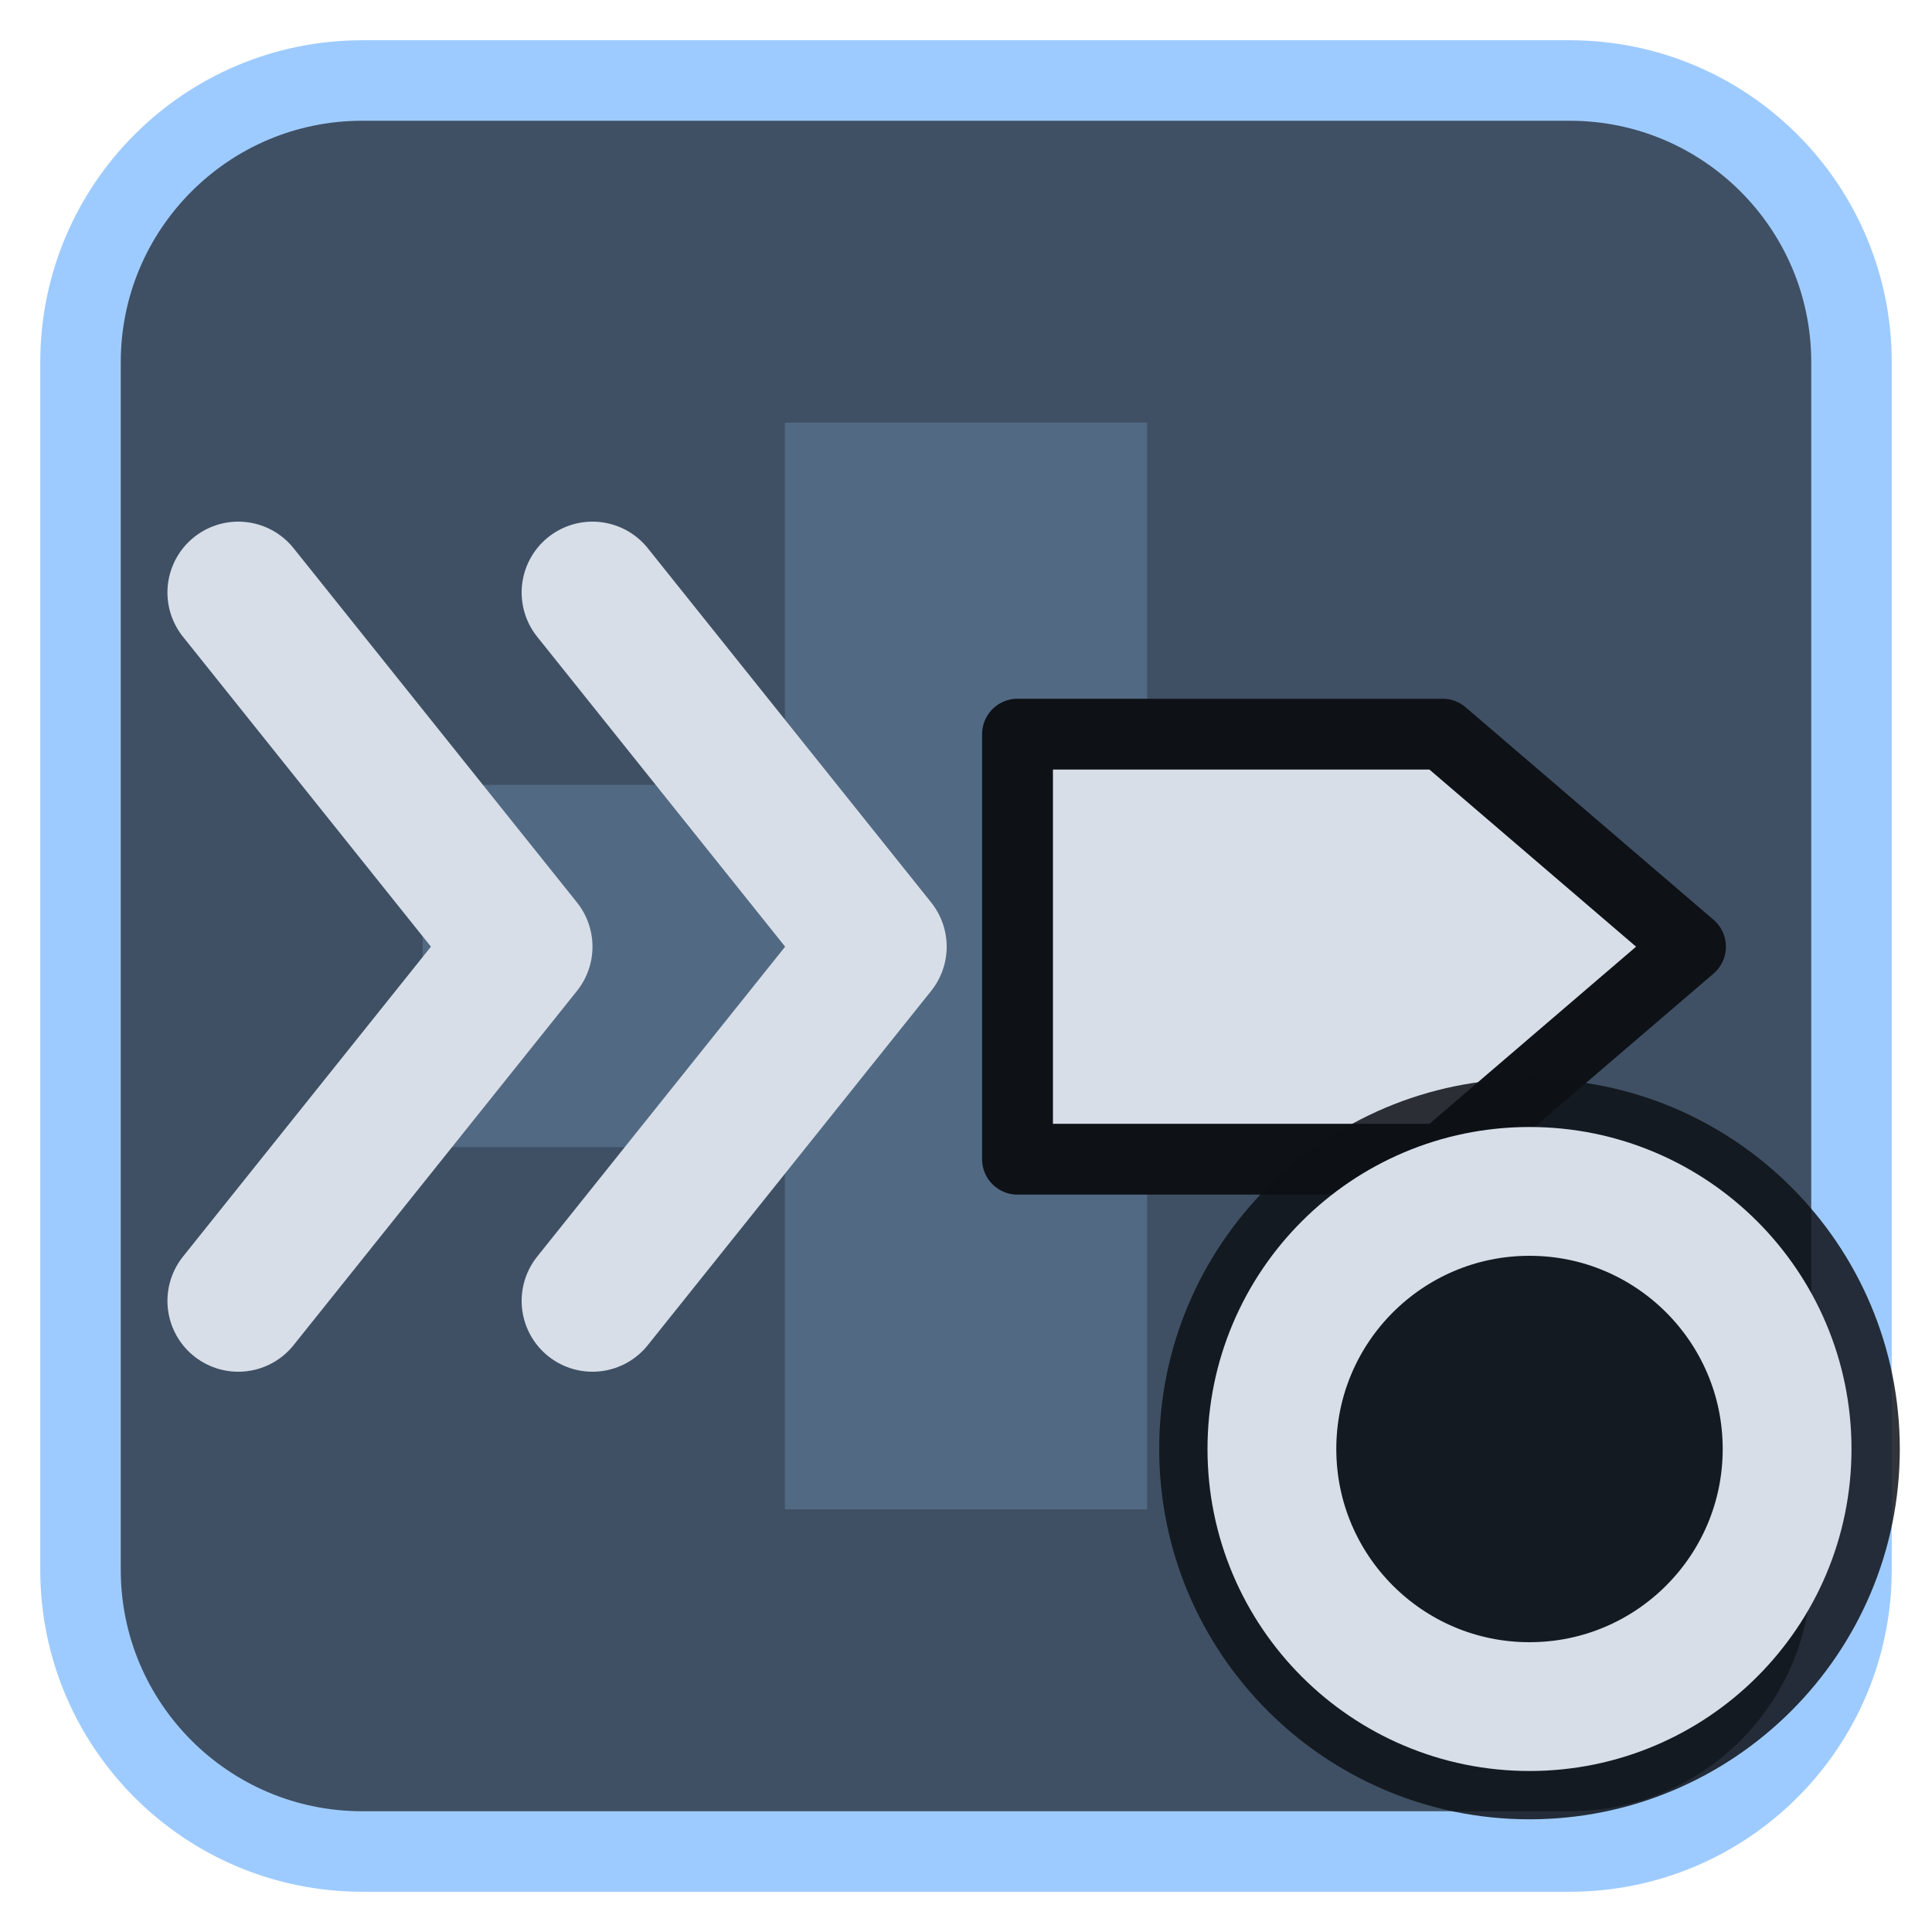
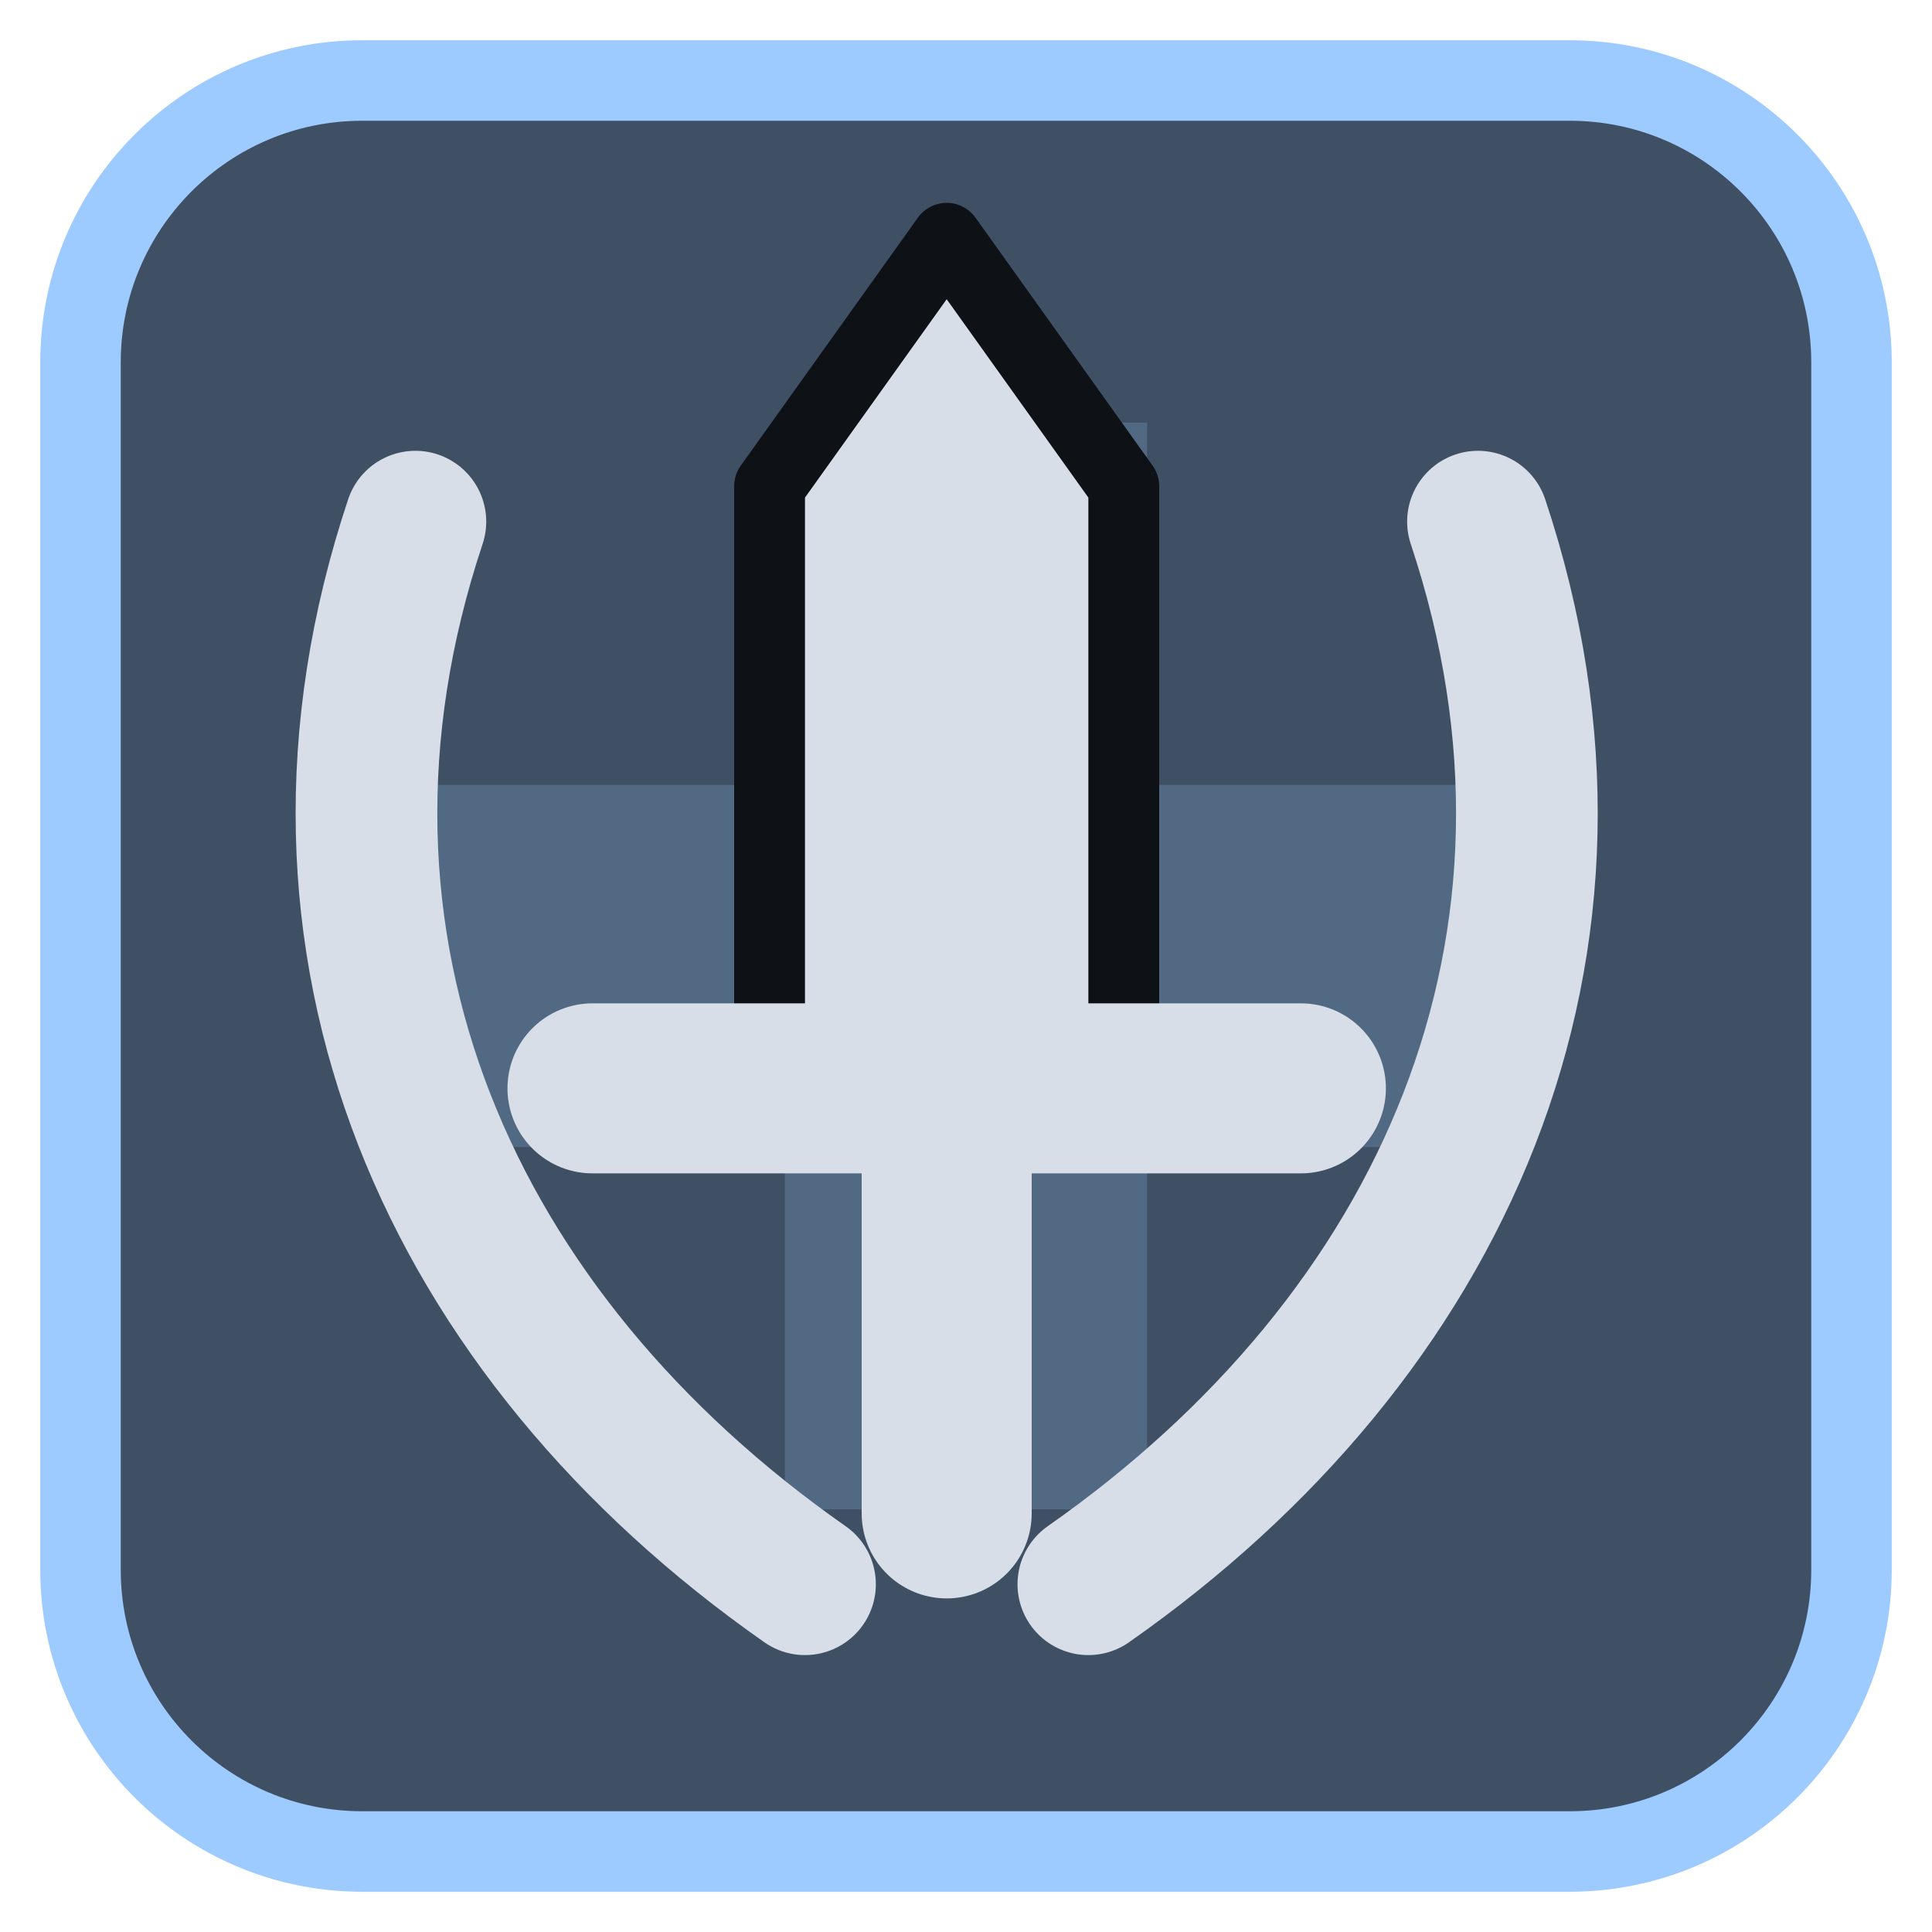
<svg xmlns="http://www.w3.org/2000/svg" viewBox="0 0 24 24" width="24" height="24">
  <rect x="1" y="1" width="22" height="22" rx="3.5" fill="#3f5064" stroke="#9ecbff" stroke-width="1" />
  <g opacity="0.2" transform="translate(3,3) scale(0.75)">
    <path d="M9 3h6v6h6v6h-6v6H9v-6H3V9h6z" fill="#9ecbff" />
  </g>
  <g transform="translate(1.2,1.2) scale(0.88)">
-     <path d="M2 7L6 12L2 17M7 7L11 12L7 17" fill="none" stroke="#d7dee8" stroke-width="2" stroke-linecap="round" stroke-linejoin="round" />
-     <path d="M13 9H19L22.500 12L19 15H13Z" fill="#d7dee8" stroke="#0e1116" stroke-width="1" stroke-linejoin="round" />
+     <path d="M12 2L14.500 5.500V14H9.500V5.500Z" fill="#d7dee8" stroke="#0e1116" stroke-width="1" stroke-linejoin="round" />
+     <path d="M7 14H17M12 14V20" fill="none" stroke="#d7dee8" stroke-width="2.4" stroke-linecap="round" stroke-linejoin="round" />
+     <path d="M4.500 6C2.500 12 5 17.500 10 21M19.500 6C21.500 12 19 17.500 14 21" fill="none" stroke="#d7dee8" stroke-width="2" stroke-linecap="round" stroke-linejoin="round" />
  </g>
-   <circle cx="19" cy="18" r="4.6" fill="#0e1116" fill-opacity="0.85" />
-   <circle cx="19" cy="18" r="3.2" fill="none" stroke="#d7dee8" stroke-width="1.6" stroke-linecap="round" stroke-linejoin="round" />
</svg>
